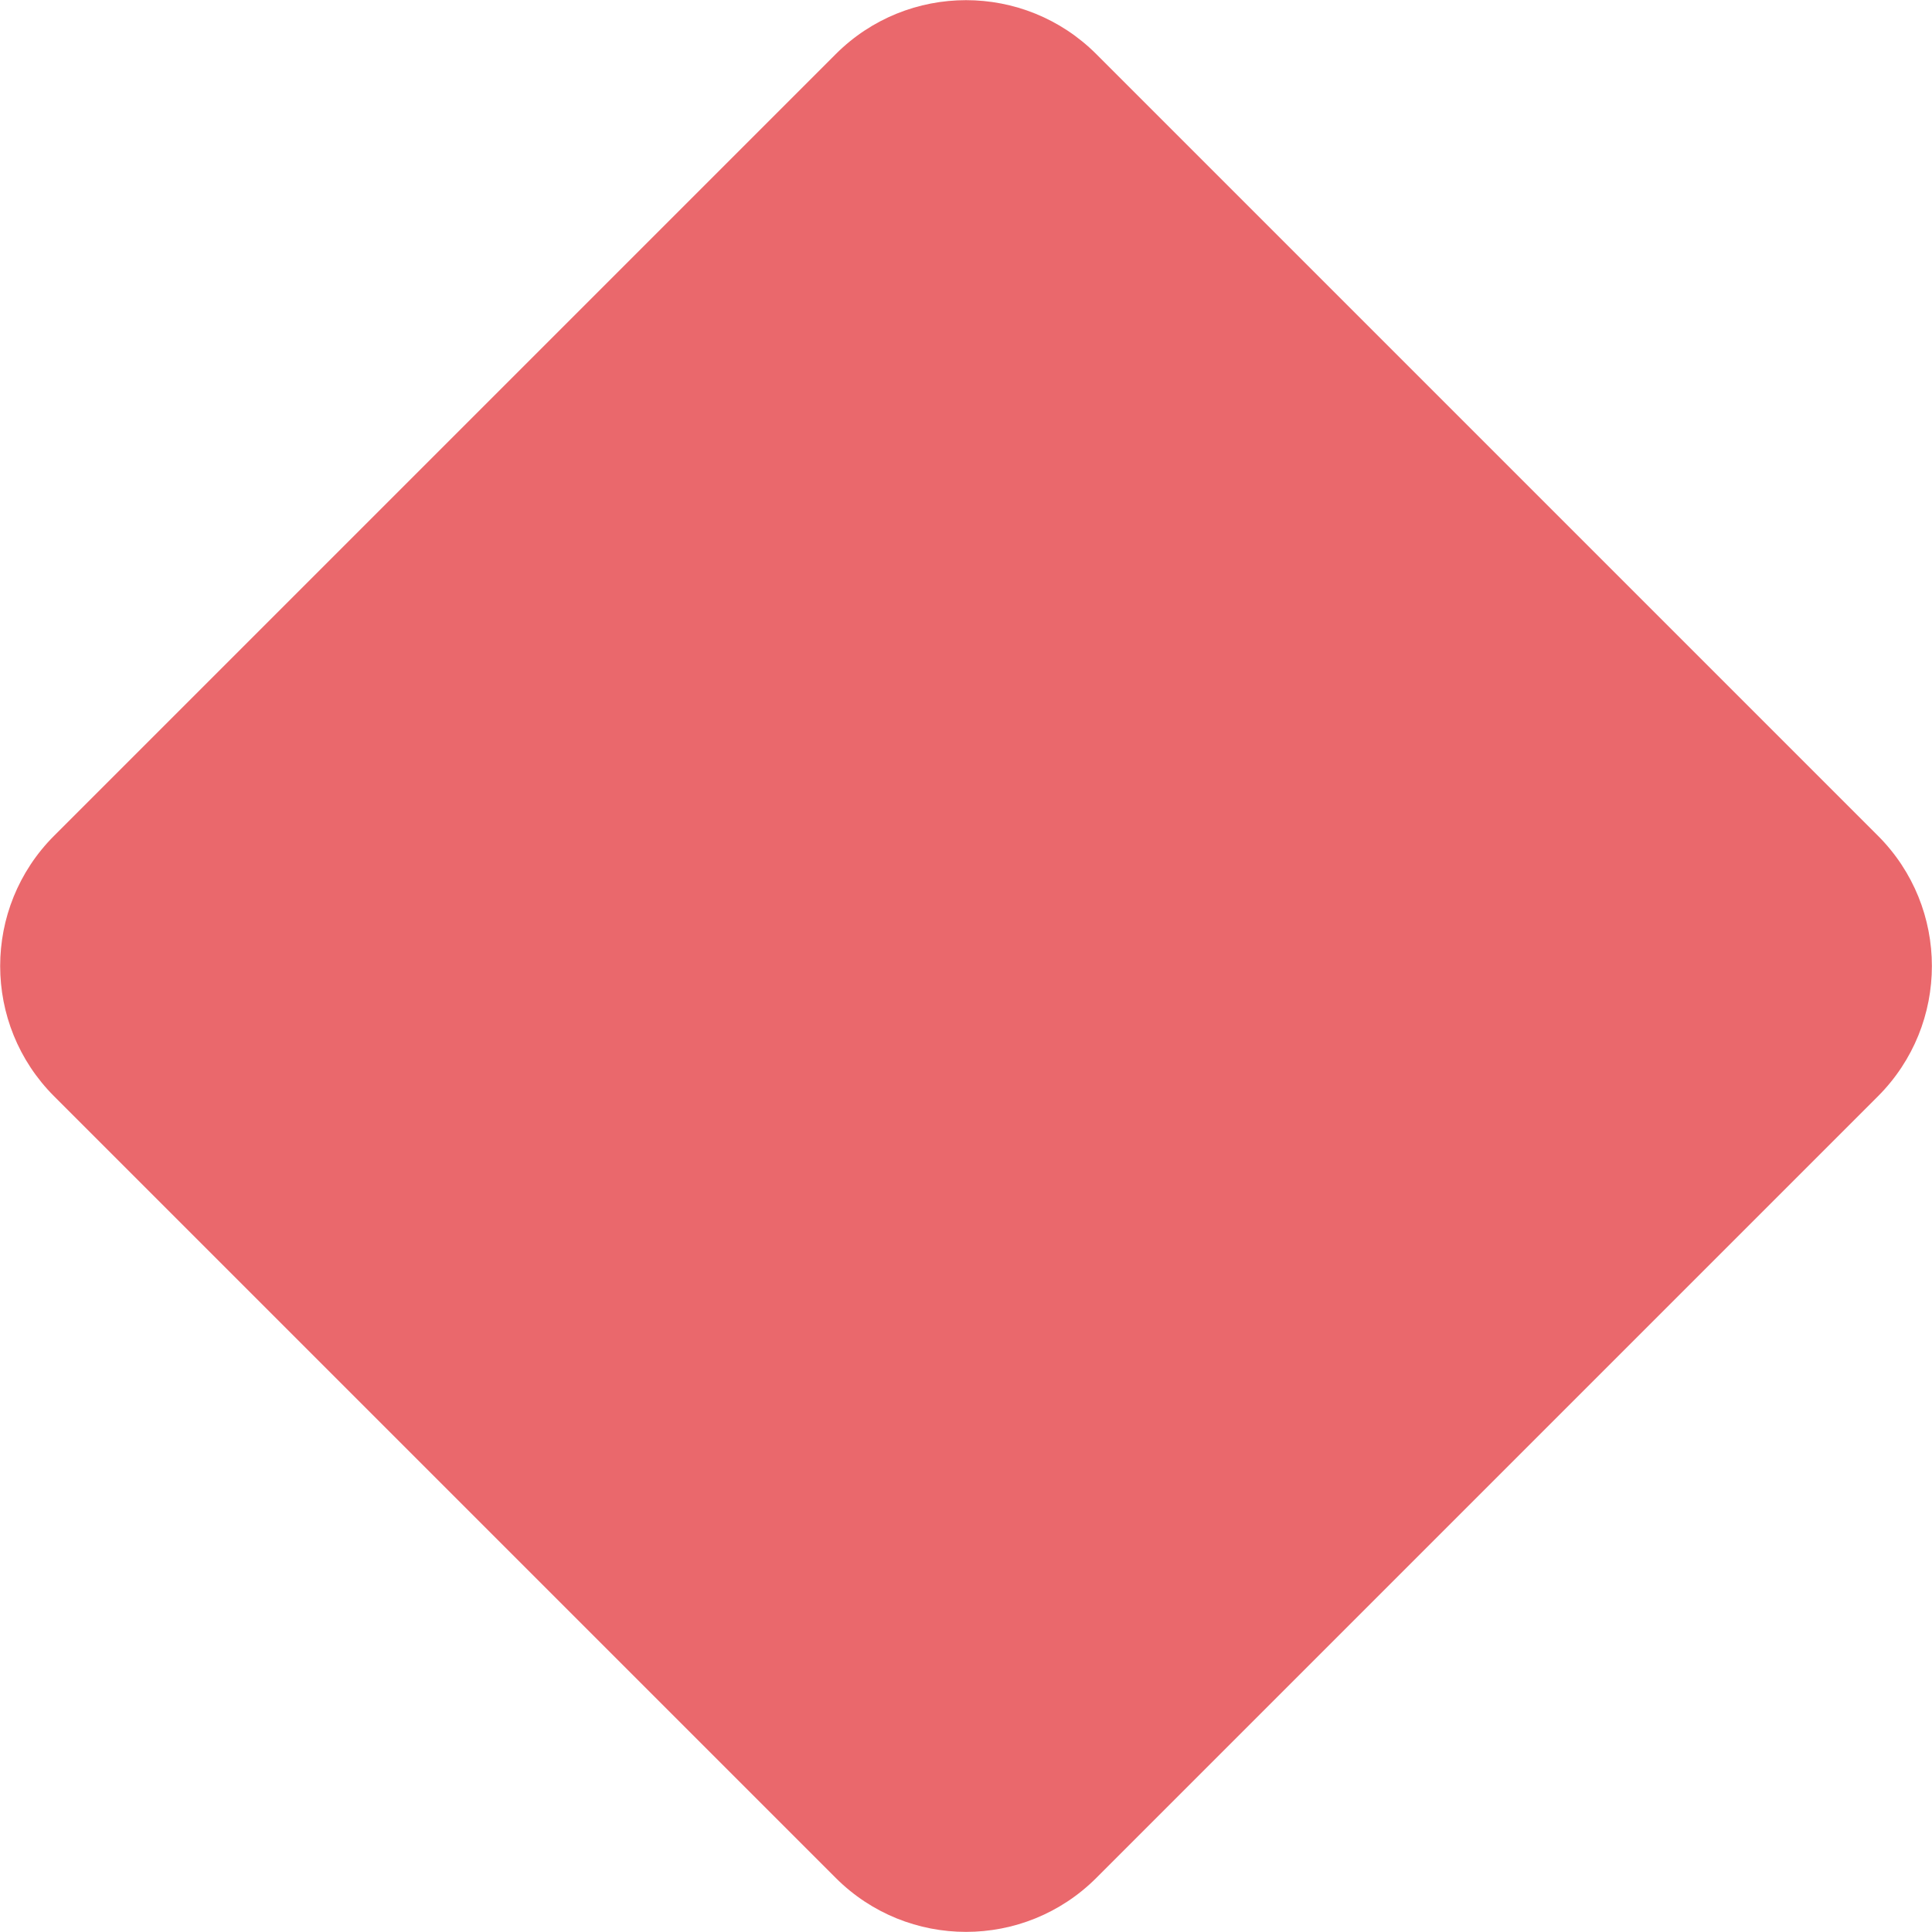
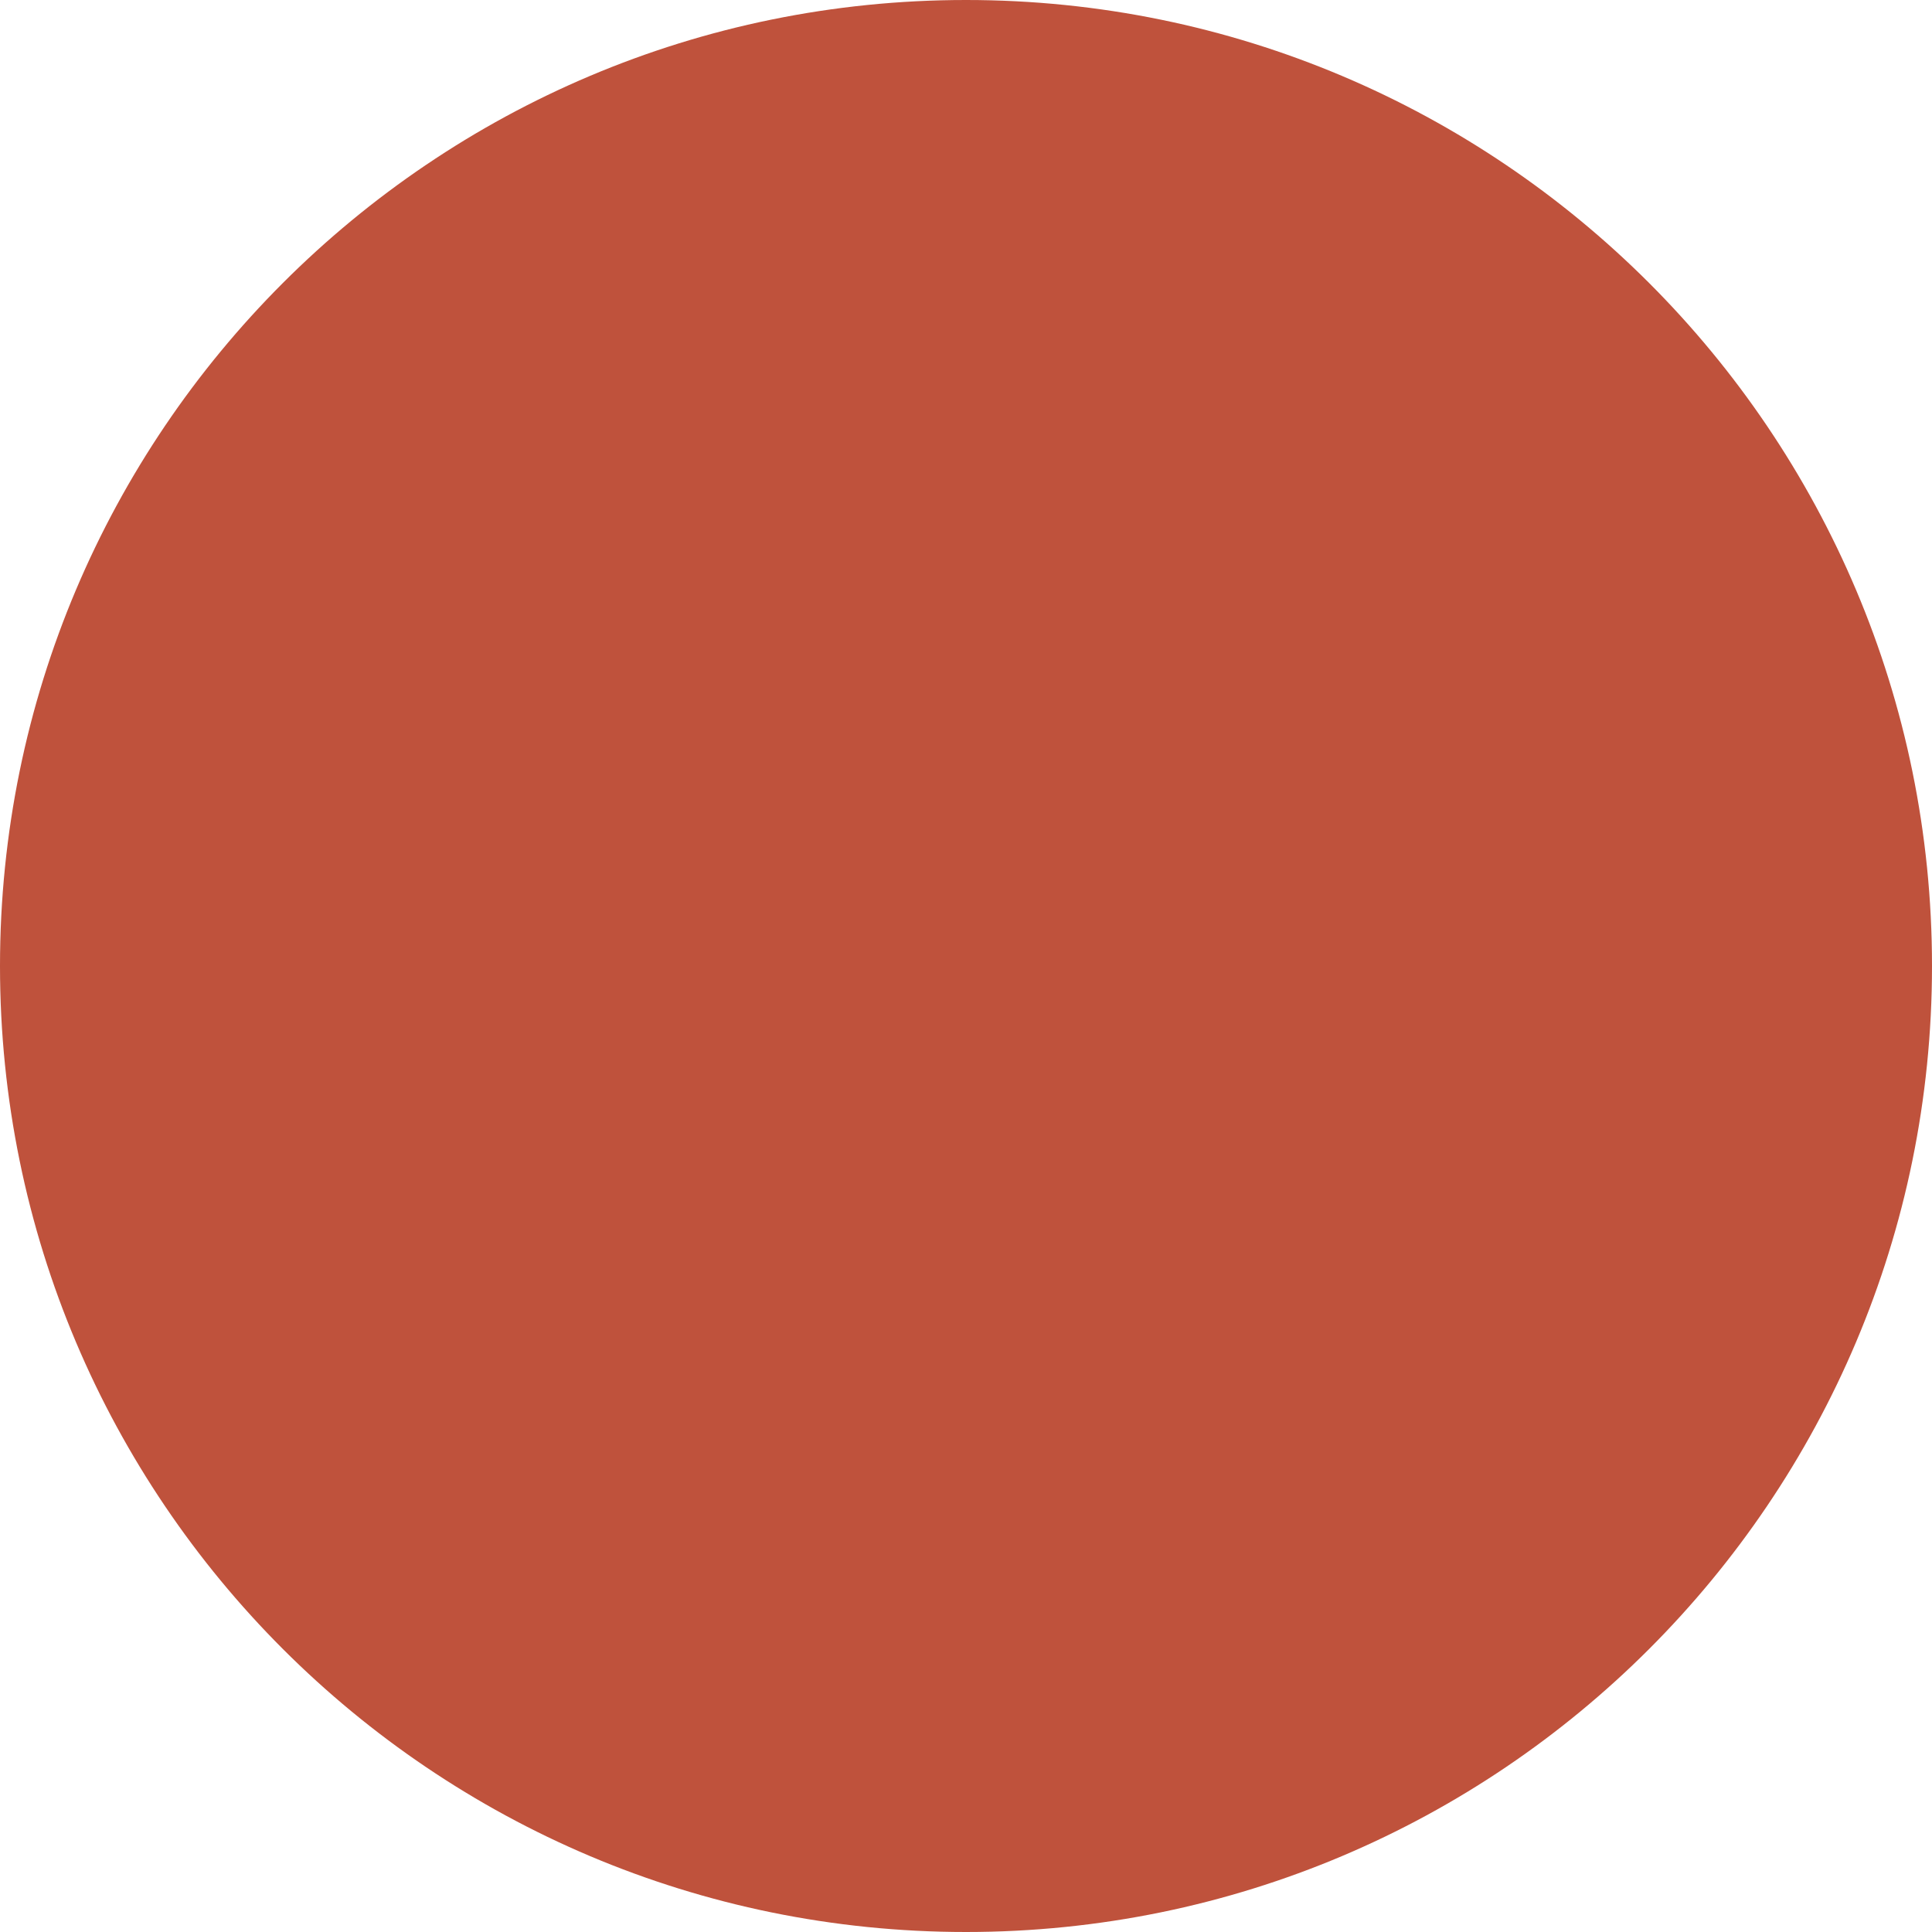
<svg xmlns="http://www.w3.org/2000/svg" width="8" height="8" viewBox="0 0 8 8" id="svg2" version="1.1">
  <defs id="defs4" />
  <g id="layer1" transform="translate(0,-1044.362)">
-     <rect style="fill:#ea686c;fill-opacity:1;stroke:none;stroke-width:0.763;stroke-miterlimit:4;stroke-dasharray:none;stroke-opacity:1" id="rect814" width="6.103" height="6.103" x="-741.527" y="741.081" ry="0.763" transform="rotate(-45)" />
+     <path style="opacity:1;fill:#bf523c;fill-opacity:1;stroke:none;stroke-width:3;stroke-linecap:round;stroke-linejoin:round;stroke-miterlimit:4;stroke-dasharray:none;stroke-dashoffset:0;stroke-opacity:1" d="M 4 0 A 4 4 0 0 0 0 4 A 4 4 0 0 0 4 8 A 4 4 0 0 0 8 4 A 4 4 0 0 0 4 0 z " transform="translate(0,1044.362)" id="path4137" />
  </g>
</svg>
